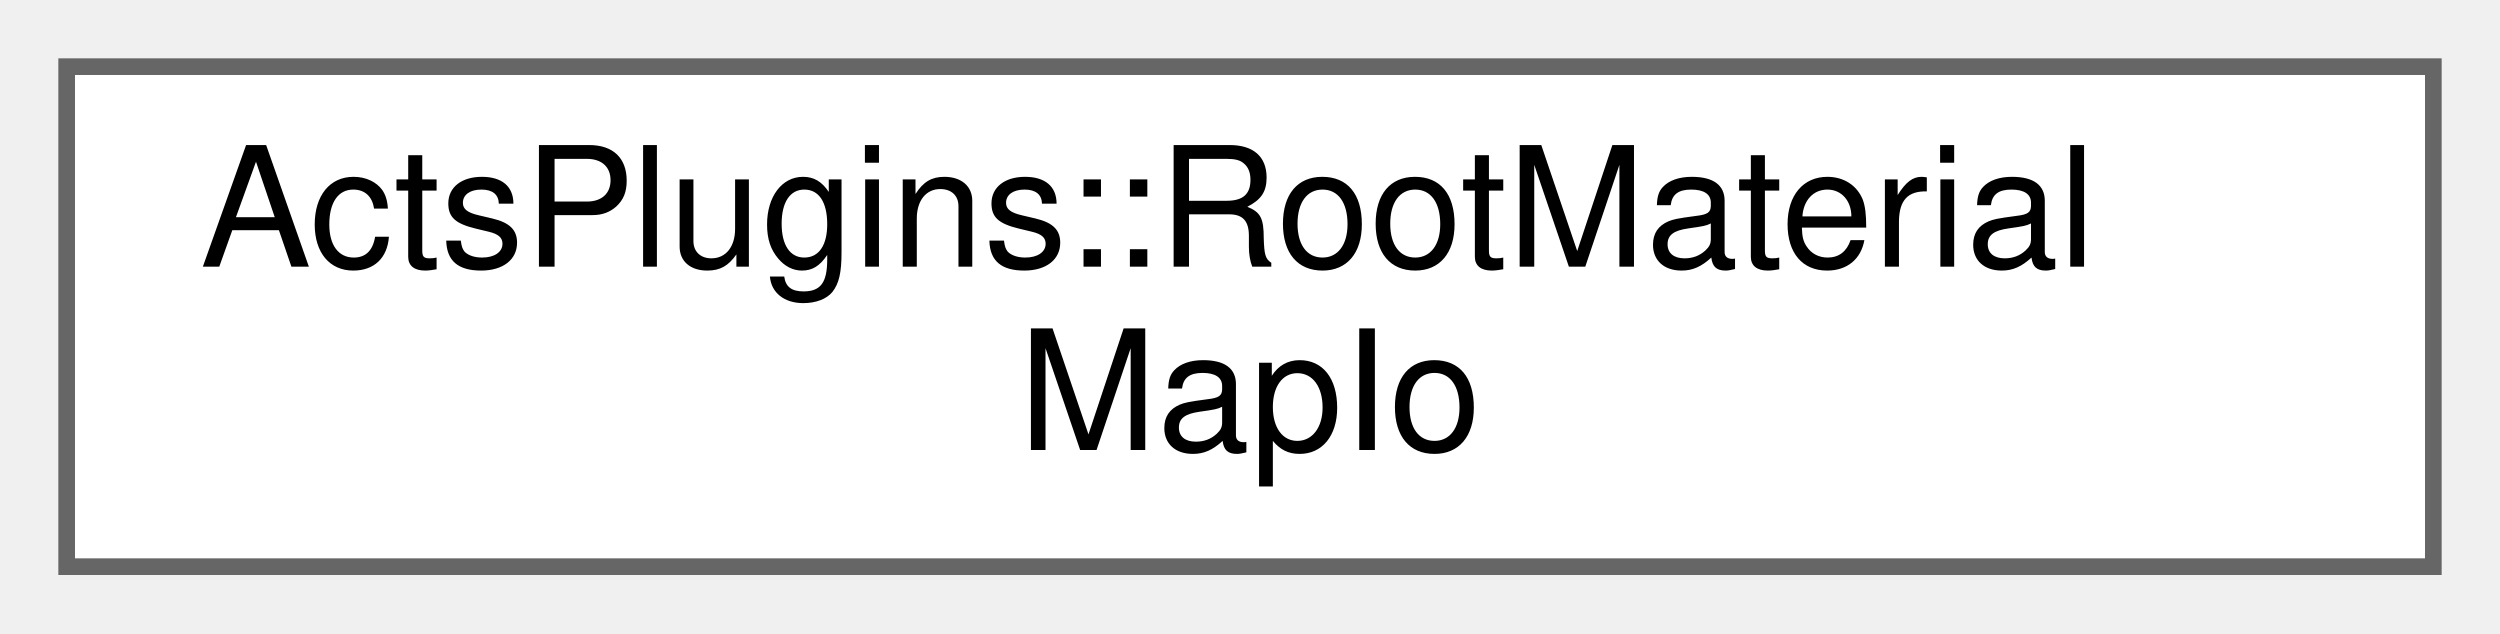
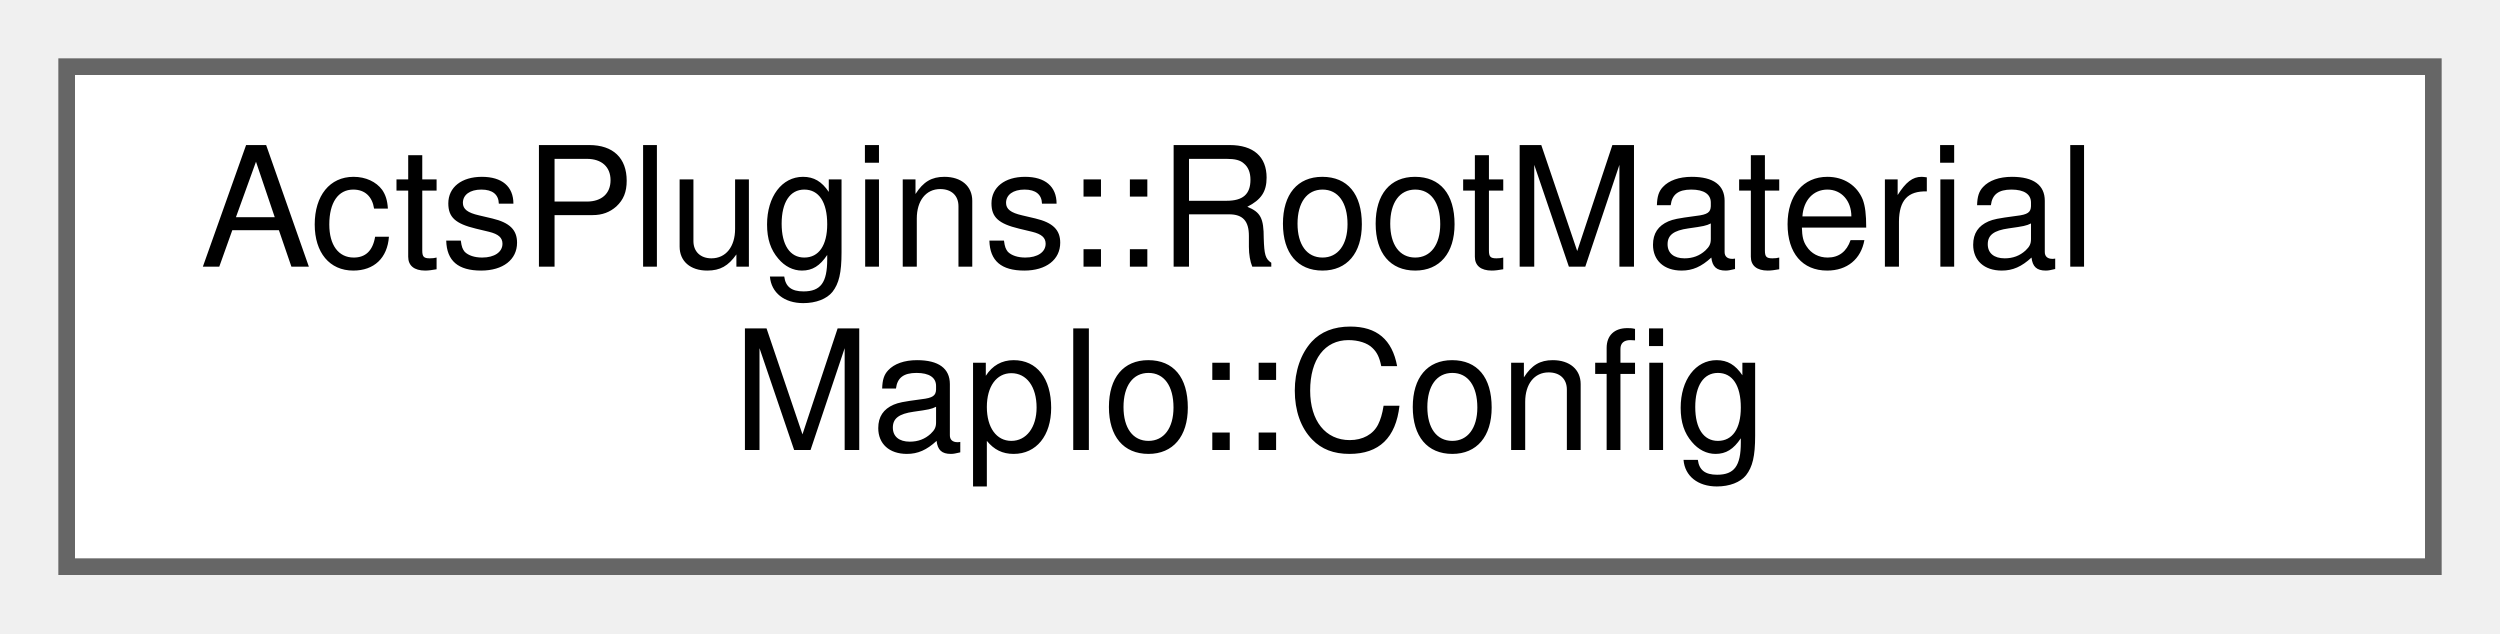
<svg xmlns="http://www.w3.org/2000/svg" xmlns:xlink="http://www.w3.org/1999/xlink" width="150pt" height="38pt" viewBox="0.00 0.00 150.00 38.00">
  <g id="graph0" class="graph" transform="scale(1 1) rotate(0) translate(4 34)">
    <g id="Node000000" class="node">
      <g id="a_Node000000">
-         <a xlink:href="class_acts_plugins_1_1_root_material_map_io.html" target="_top" xlink:title="Simple payload class that can be wrapped for reading and writing.">
+         <a xlink:href="struct_acts_plugins_1_1_root_material_map_io_1_1_config.html" target="_top" xlink:title="Configuration for the accessor Contains the tags used for writing and reading, tag names are configur...">
          <polygon fill="white" stroke="#666666" points="142,-30 0,-30 0,0 142,0 142,-30" />
          <text text-anchor="start" x="8" y="-18" font-family="Helvetica,sans-Serif" font-size="10.00">ActsPlugins::RootMaterial</text>
-           <text text-anchor="middle" x="71" y="-7" font-family="Helvetica,sans-Serif" font-size="10.00">MapIo</text>
+           <text text-anchor="middle" x="71" y="-7" font-family="Helvetica,sans-Serif" font-size="10.00">MapIo::Config</text>
        </a>
      </g>
    </g>
  </g>
</svg>
